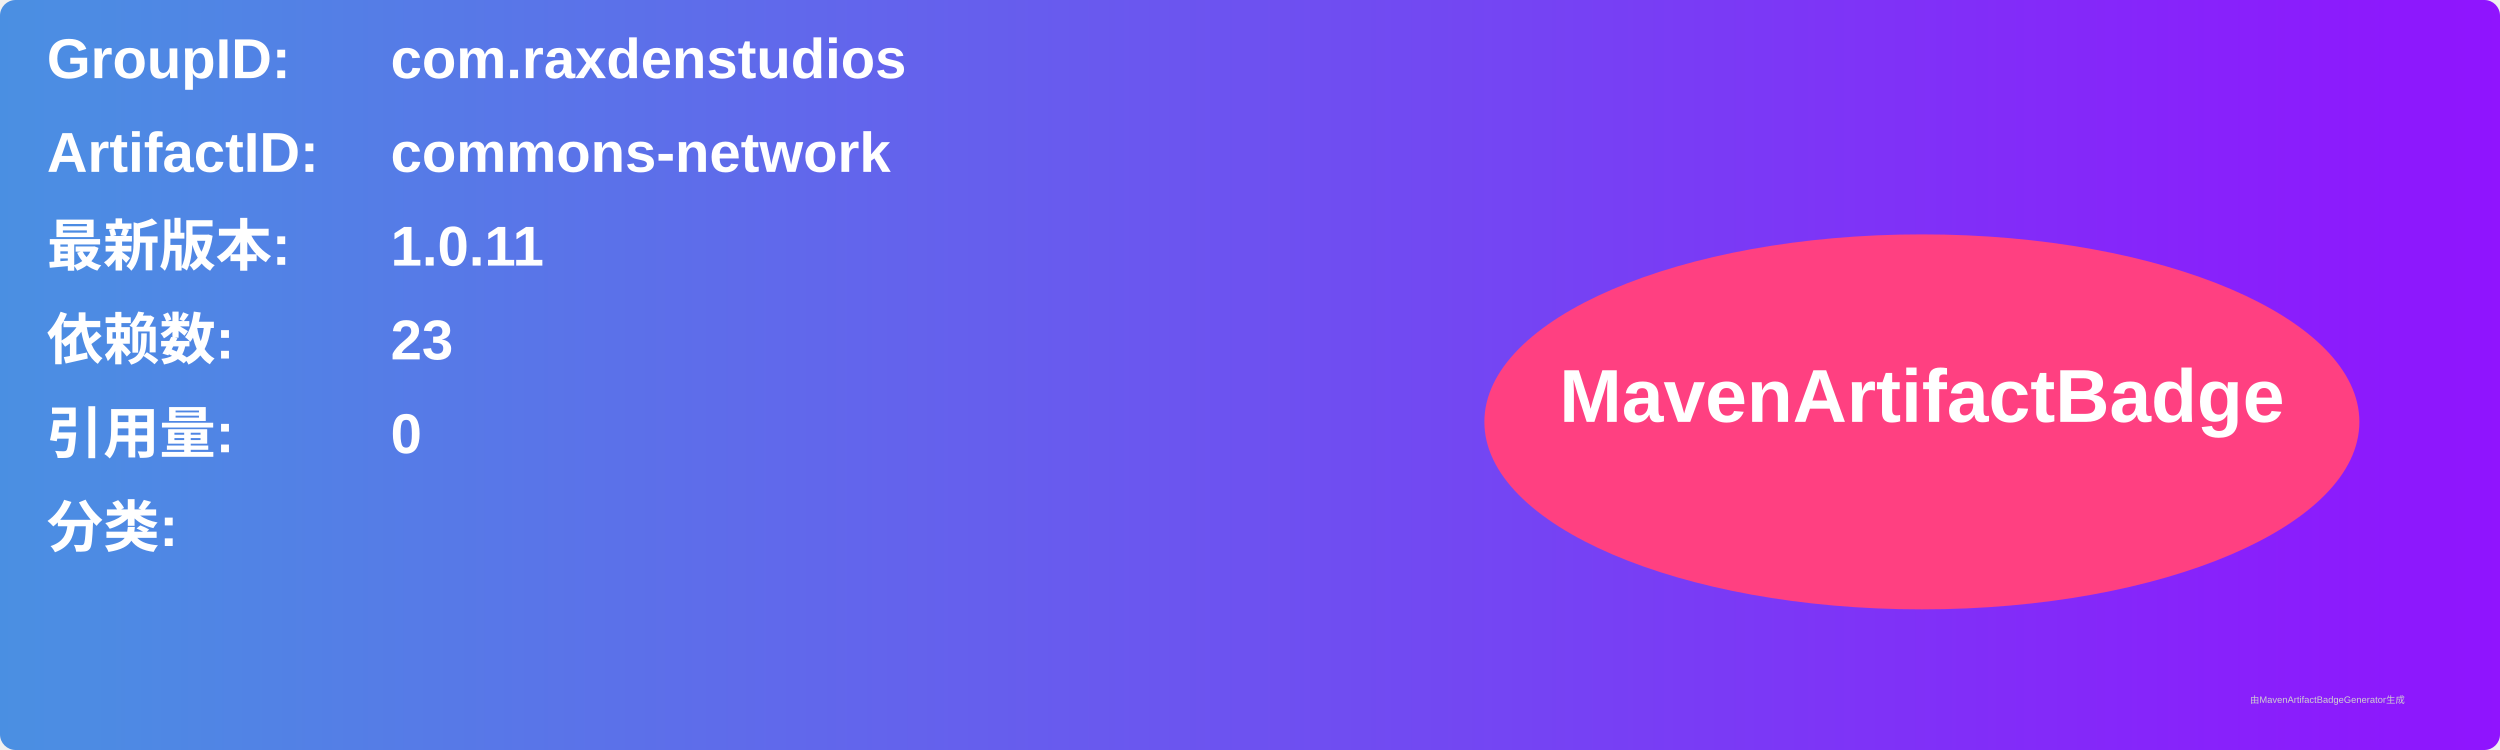
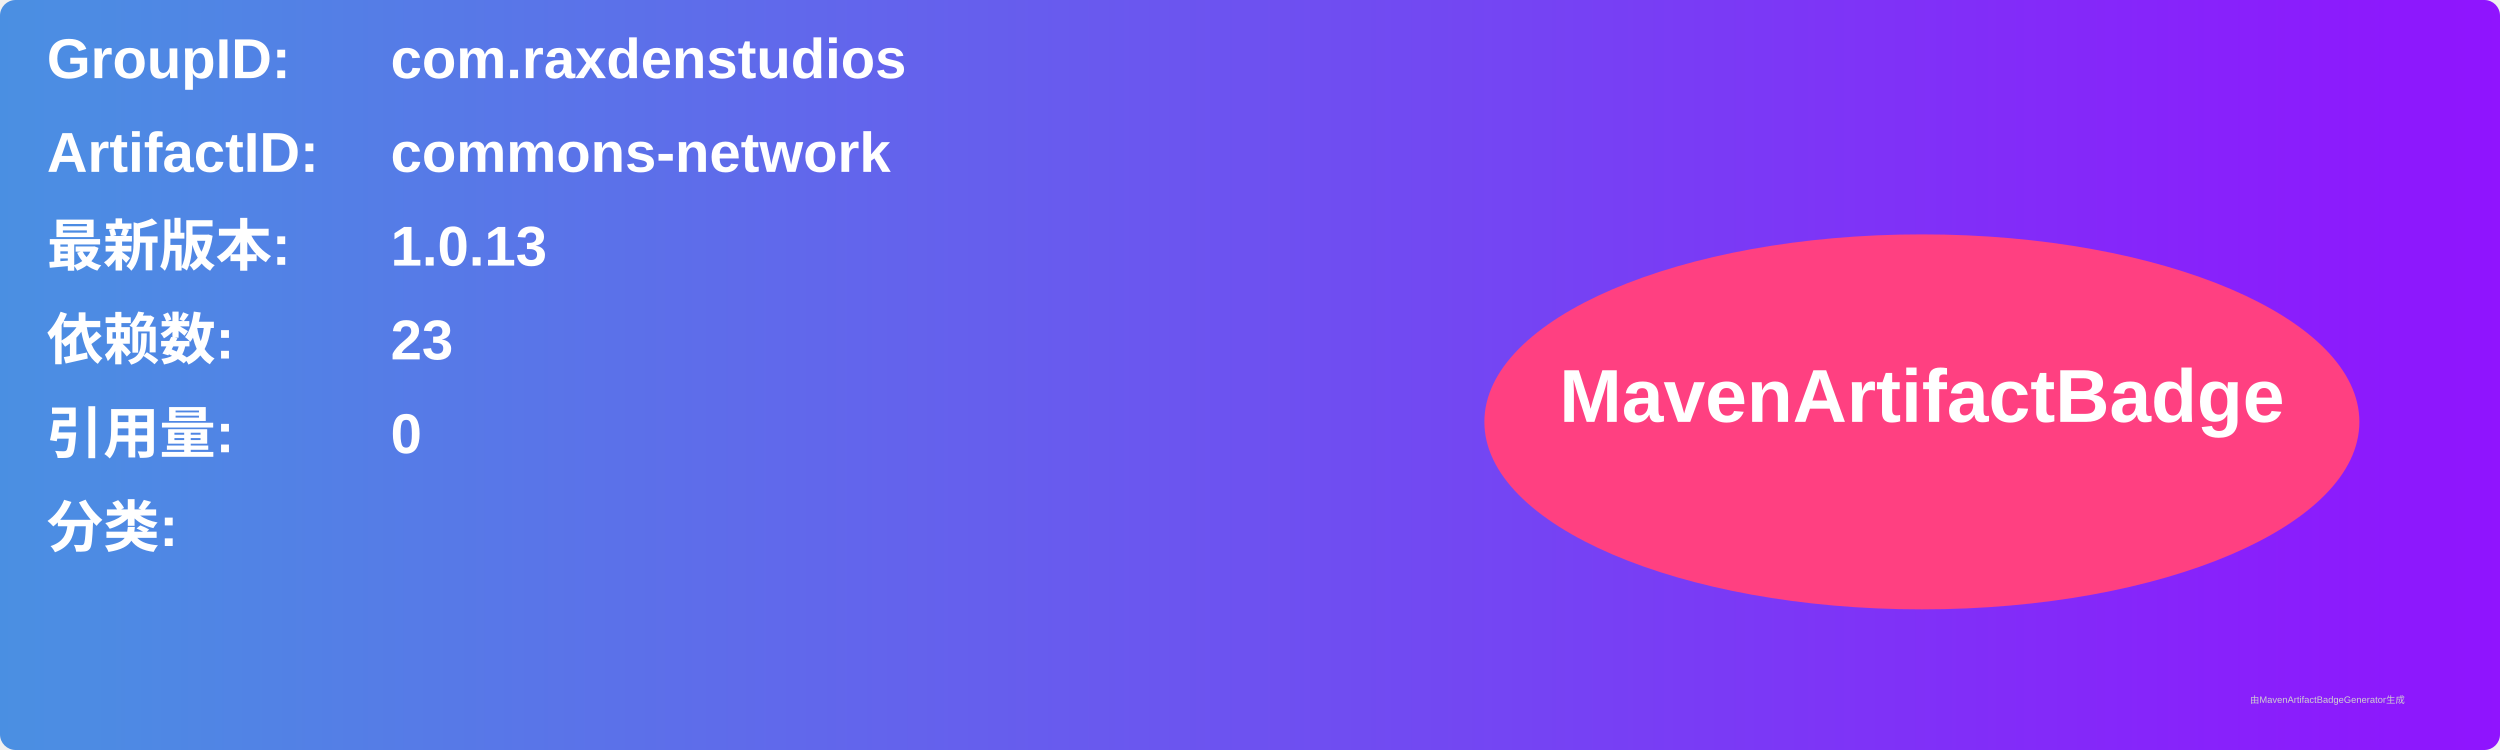
<svg xmlns="http://www.w3.org/2000/svg" width="800" height="240" viewBox="0 0 800 240">
  <linearGradient id="grad" x1="0%" y1="0%" x2="100%" y2="0%">
    <stop offset="0%" stop-color="#4a90e2" />
    <stop offset="100%" stop-color="#9013fe" />
  </linearGradient>
  <rect width="100%" height="100%" rx="5" ry="5" fill="url(#grad)" />
  <g transform="translate(15, 15)">
    <text x="0" y="10" font-family="Arial" font-size="18" fill="white" font-weight="bold" width="260">GroupID:</text>
    <text x="110" y="10" font-family="Arial" font-size="18" fill="white" font-weight="bold" width="460">com.raxdenstudios</text>
    <text x="0" y="40" font-family="Arial" font-size="18" fill="white" font-weight="bold" width="260">ArtifactID:</text>
    <text x="110" y="40" font-family="Arial" font-size="18" fill="white" font-weight="bold" width="460">commons-network</text>
    <text x="0" y="70" font-family="Arial" font-size="18" fill="white" font-weight="bold">最新版本:</text>
    <text x="110" y="70" font-family="Arial" font-size="18" fill="white" font-weight="bold">
-       <tspan font-weight="bold">1.0.11</tspan>
+       <tspan font-weight="bold">1.0.13</tspan>
    </text>
    <text x="0" y="100" font-family="Arial" font-size="18" fill="white" font-weight="bold">依赖数: </text>
    <text x="110" y="100" font-family="Arial" font-size="18" fill="white">
      <tspan font-weight="bold">23</tspan>
    </text>
    <text x="0" y="130" font-family="Arial" font-size="18" fill="white" font-weight="bold">引用量: </text>
    <text x="110" y="130" font-family="Arial" font-size="18" fill="white">
      <tspan font-weight="bold">0</tspan>
    </text>
    <text x="0" y="160" font-family="Arial" font-size="18" fill="white" font-weight="bold">分类:</text>
    <text x="10" y="190" font-family="Arial" font-size="10" fill="white">
      <tspan font-weight="bold" />
    </text>
    <ellipse cx="600" cy="120" rx="140" ry="60" fill="#ff4081" />
    <text x="600" y="120" text-anchor="middle" font-family="Arial" font-size="24" fill="white" font-weight="bold">MavenArtifactBadge</text>
  </g>
  <text x="720" y="225" font-family="Arial" font-size="3" fill="#d0d0d0">由MavenArtifactBadgeGenerator生成</text>
</svg>
